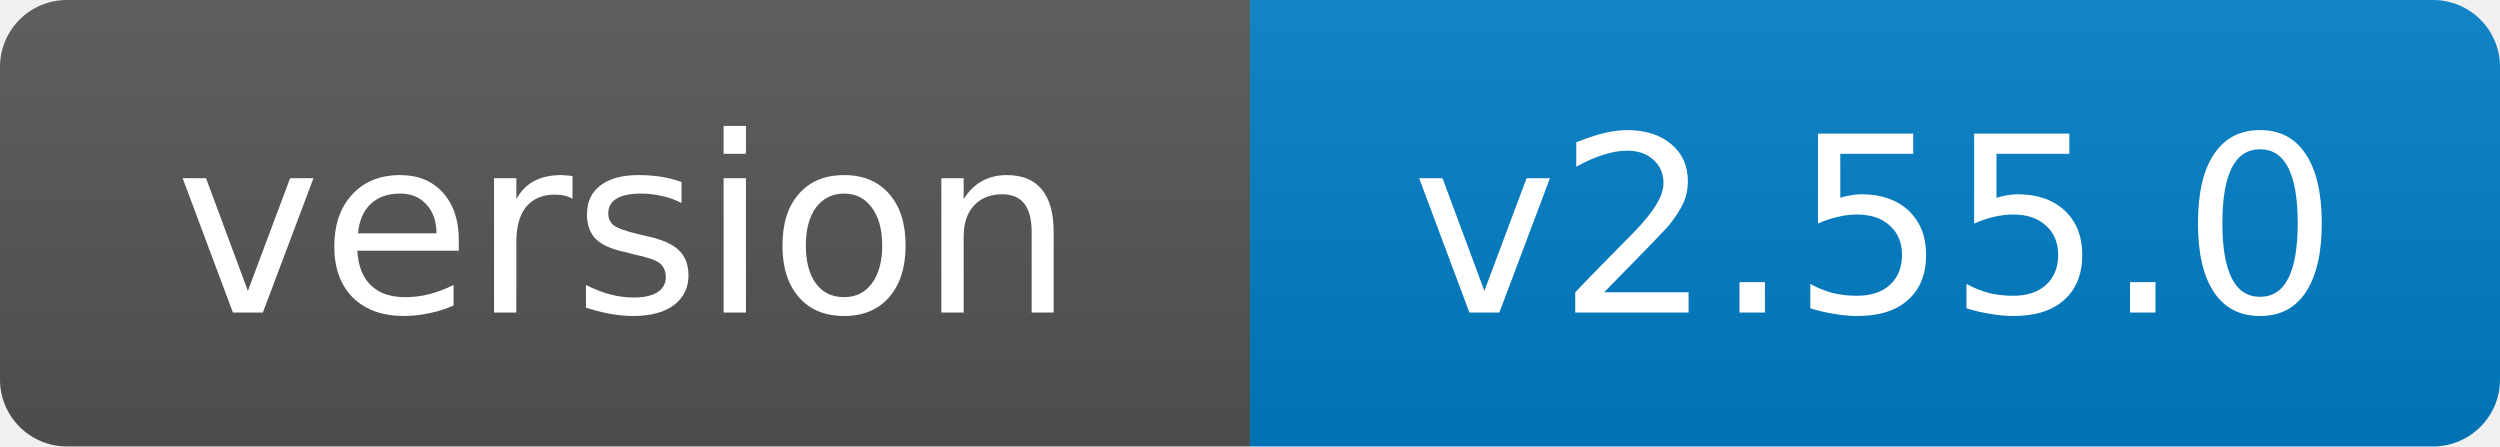
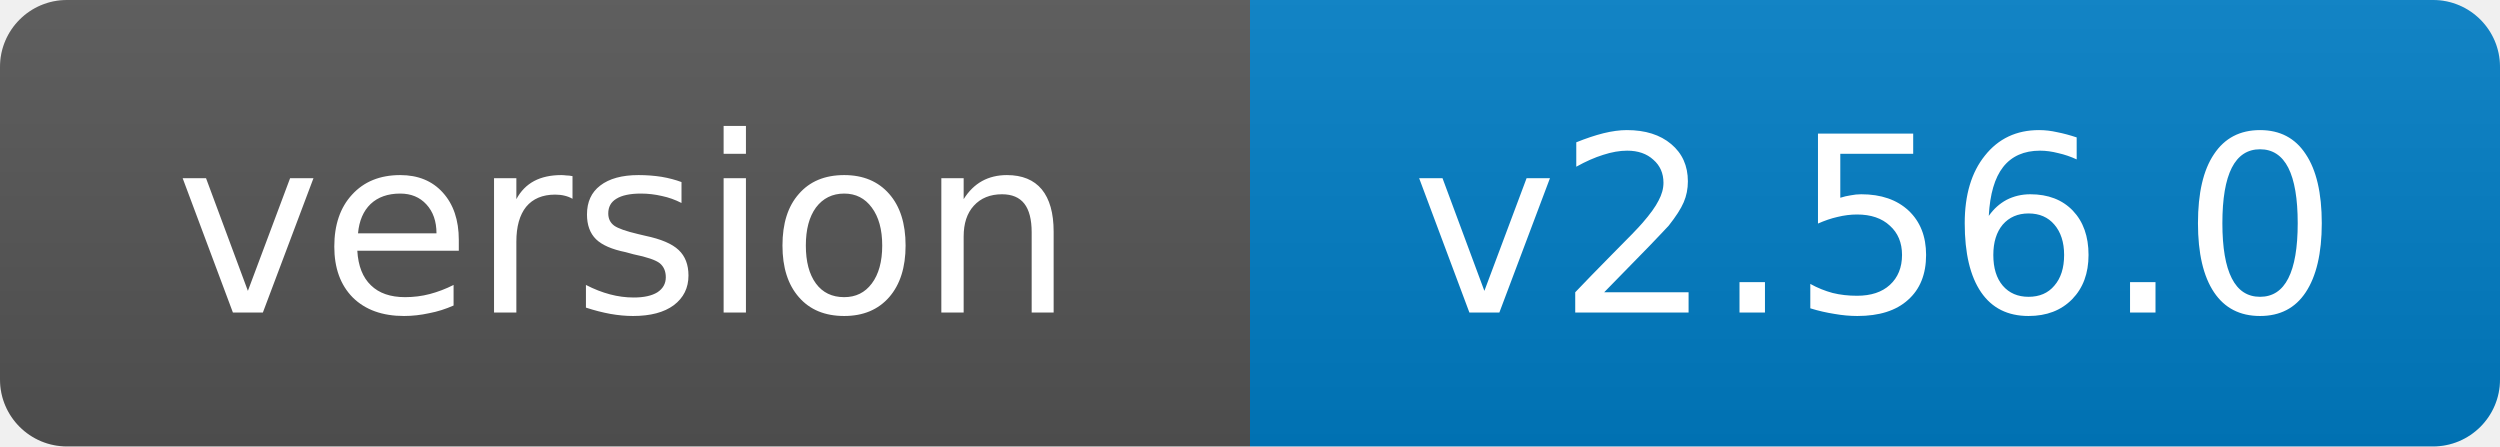
- <svg xmlns="http://www.w3.org/2000/svg" width="112" height="20" role="img" aria-label="version: v2.55.0">
+ <svg xmlns="http://www.w3.org/2000/svg" width="112" height="20" role="img" aria-label="version: v2.56.0">
  <linearGradient id="s" x2="0" y2="100%">
    <stop offset="0" stop-color="#bbb" stop-opacity=".1" />
    <stop offset="1" stop-opacity=".1" />
  </linearGradient>
  <clipPath id="r">
    <rect width="112" height="20" rx="3" fill="#fff" />
  </clipPath>
  <g clip-path="url(#r)">
    <rect width="56" height="20" fill="#555" />
    <rect x="56" width="56" height="20" fill="#007ec6" />
    <rect width="112" height="20" fill="url(#s)" />
  </g>
  <g fill="#fff" text-anchor="middle" font-family="Verdana,Geneva,DejaVu Sans,sans-serif" font-size="11">
    <text x="28.0" y="14">version</text>
-     <text x="84.0" y="14">v2.55.0</text>
+     <text x="84.0" y="14">v2.56.0</text>
  </g>
</svg>
